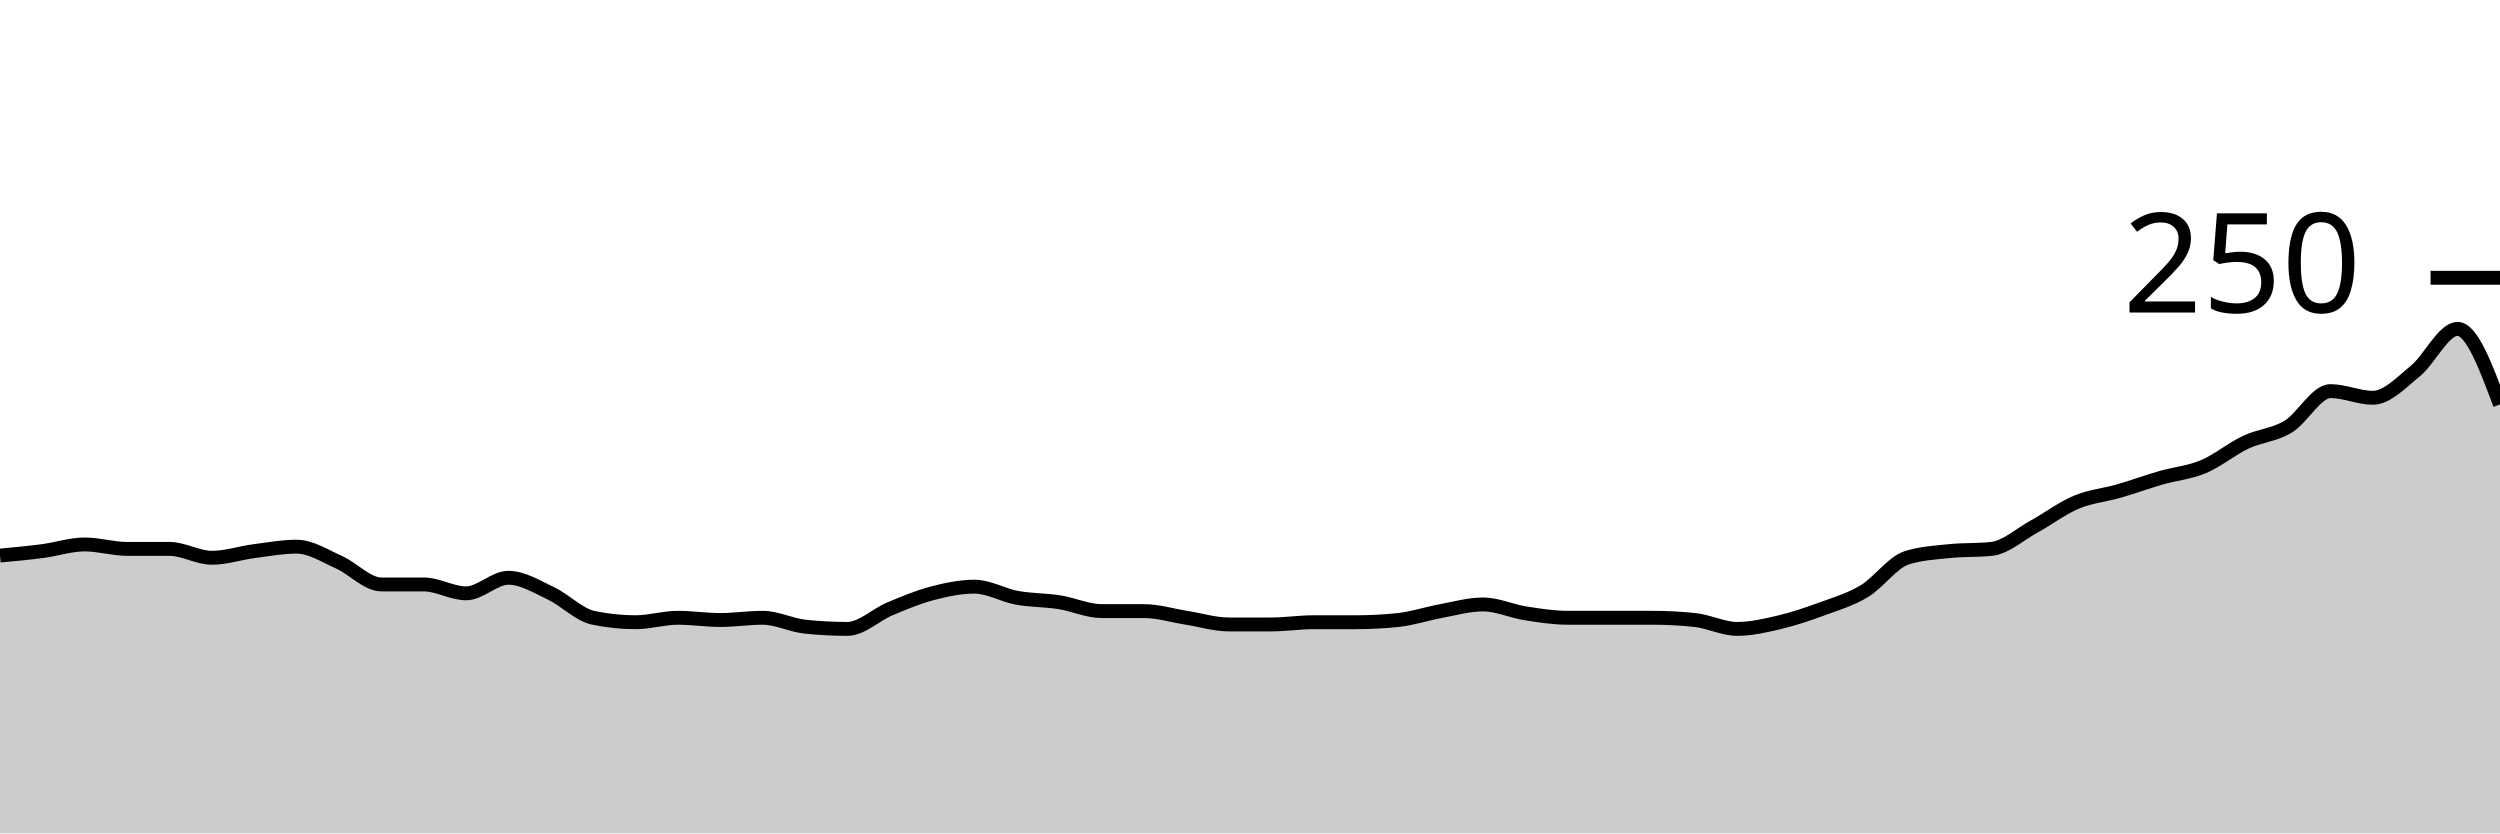
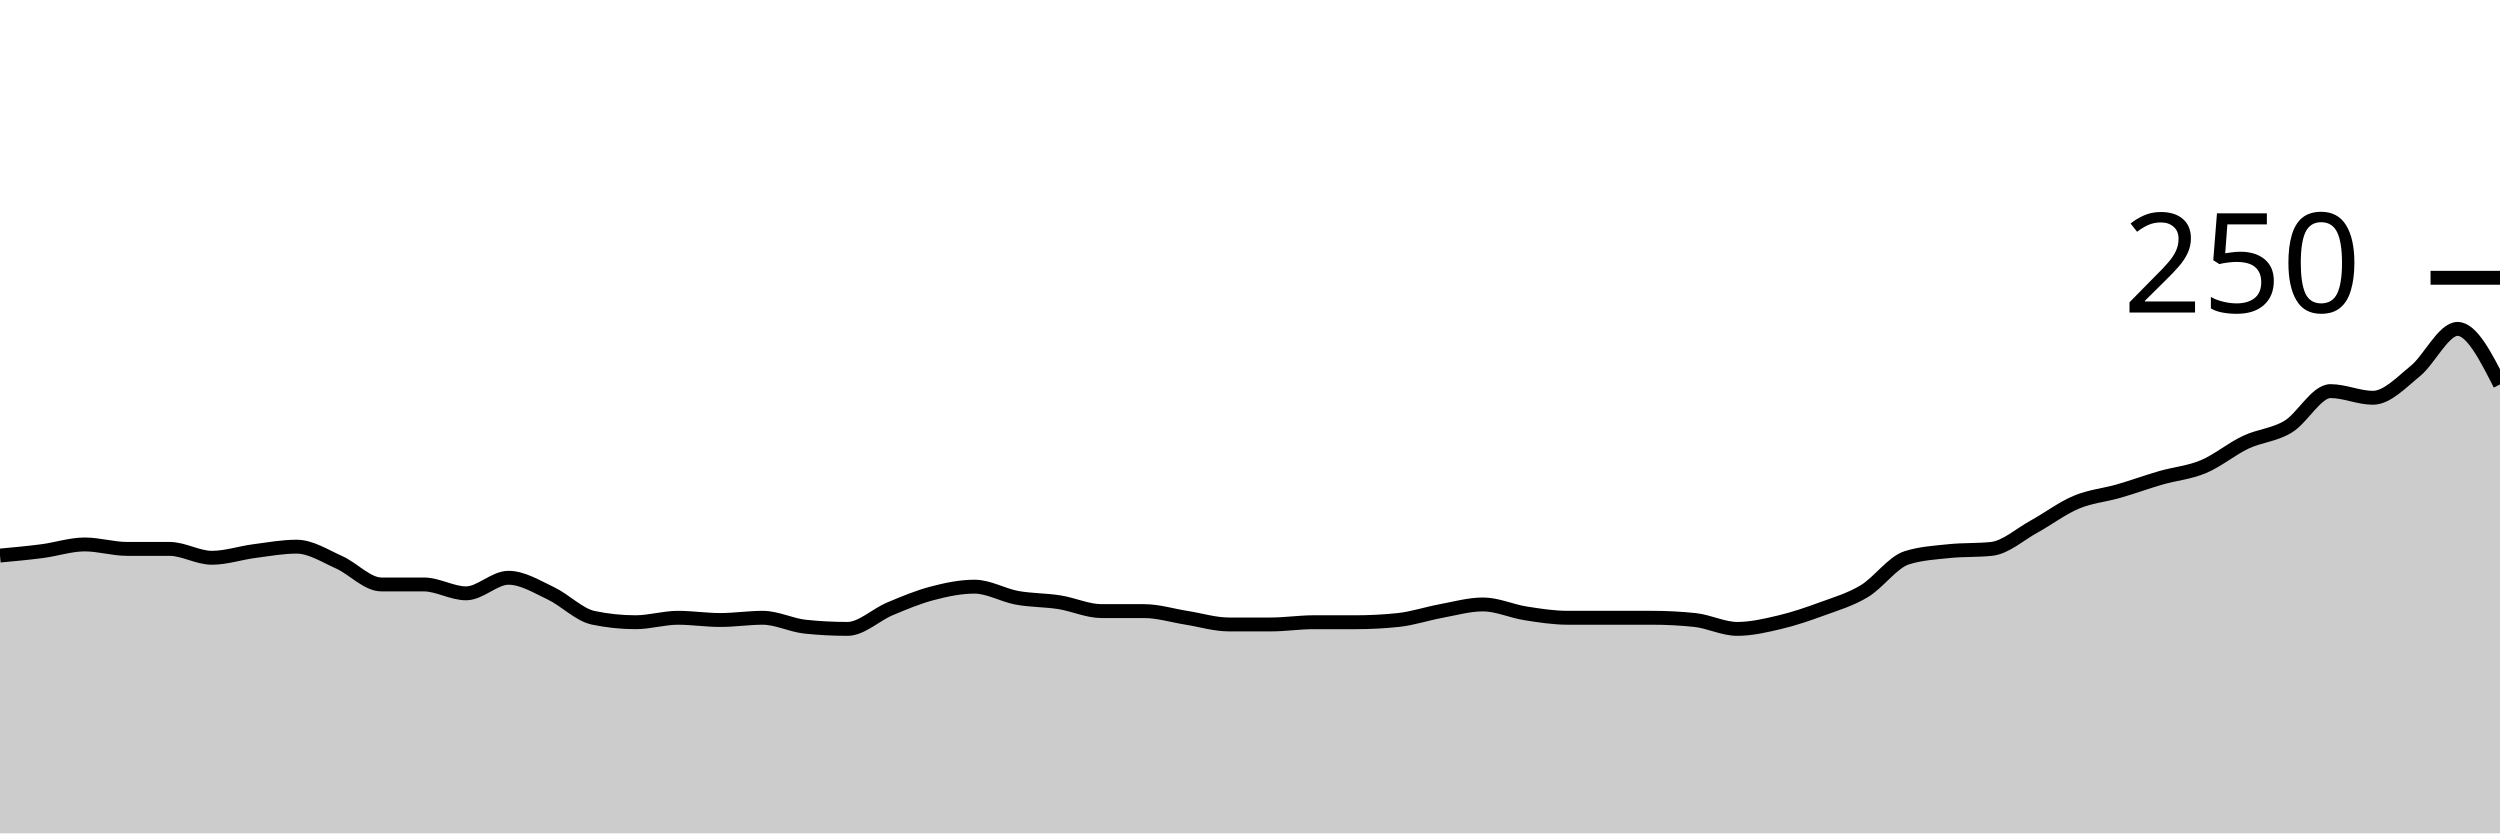
<svg xmlns="http://www.w3.org/2000/svg" viewBox="0 0 180 60">
  <g transform="translate(0,20)">
-     <path class="area" fill="rgba(0, 0, 0, 0.2)" d="M0,20C1.017,19.907,2.034,19.813,3.051,19.68C4.068,19.547,5.085,19.2,6.102,19.2C7.119,19.2,8.136,19.52,9.153,19.52C10.169,19.52,11.186,19.52,12.203,19.52C13.22,19.52,14.237,20.16,15.254,20.16C16.271,20.16,17.288,19.813,18.305,19.68C19.322,19.547,20.339,19.36,21.356,19.36C22.373,19.36,23.39,20.027,24.407,20.48C25.424,20.933,26.441,22.08,27.458,22.08C28.475,22.08,29.492,22.08,30.508,22.08C31.525,22.08,32.542,22.72,33.559,22.72C34.576,22.72,35.593,21.6,36.61,21.6C37.627,21.6,38.644,22.24,39.661,22.72C40.678,23.2,41.695,24.267,42.712,24.48C43.729,24.693,44.746,24.8,45.763,24.8C46.78,24.8,47.797,24.48,48.814,24.48C49.831,24.48,50.847,24.64,51.864,24.64C52.881,24.64,53.898,24.48,54.915,24.48C55.932,24.48,56.949,25.013,57.966,25.12C58.983,25.227,60,25.28,61.017,25.28C62.034,25.28,63.051,24.267,64.068,23.84C65.085,23.413,66.102,22.987,67.119,22.72C68.136,22.453,69.153,22.24,70.169,22.24C71.186,22.24,72.203,22.853,73.22,23.04C74.237,23.227,75.254,23.2,76.271,23.36C77.288,23.52,78.305,24,79.322,24C80.339,24,81.356,24,82.373,24C83.39,24,84.407,24.32,85.424,24.48C86.441,24.64,87.458,24.96,88.475,24.96C89.492,24.96,90.508,24.96,91.525,24.96C92.542,24.96,93.559,24.8,94.576,24.8C95.593,24.8,96.61,24.8,97.627,24.8C98.644,24.8,99.661,24.747,100.678,24.64C101.695,24.533,102.712,24.187,103.729,24C104.746,23.813,105.763,23.52,106.78,23.52C107.797,23.52,108.814,24,109.831,24.16C110.847,24.32,111.864,24.48,112.881,24.48C113.898,24.48,114.915,24.48,115.932,24.48C116.949,24.48,117.966,24.48,118.983,24.48C120,24.48,121.017,24.533,122.034,24.64C123.051,24.747,124.068,25.28,125.085,25.28C126.102,25.28,127.119,25.04,128.136,24.8C129.153,24.56,130.169,24.213,131.186,23.84C132.203,23.467,133.22,23.173,134.237,22.56C135.254,21.947,136.271,20.48,137.288,20.16C138.305,19.84,139.322,19.787,140.339,19.68C141.356,19.573,142.373,19.627,143.39,19.52C144.407,19.413,145.424,18.48,146.441,17.92C147.458,17.36,148.475,16.587,149.492,16.16C150.508,15.733,151.525,15.653,152.542,15.36C153.559,15.067,154.576,14.693,155.593,14.4C156.61,14.107,157.627,14.027,158.644,13.6C159.661,13.173,160.678,12.32,161.695,11.84C162.712,11.36,163.729,11.333,164.746,10.72C165.763,10.107,166.78,8.16,167.797,8.16C168.814,8.16,169.831,8.64,170.847,8.64C171.864,8.64,172.881,7.547,173.898,6.72C174.915,5.893,175.932,3.68,176.949,3.68C177.966,3.68,178.983,6.4,180,9.12L180,40C178.983,40,177.966,40,176.949,40C175.932,40,174.915,40,173.898,40C172.881,40,171.864,40,170.847,40C169.831,40,168.814,40,167.797,40C166.78,40,165.763,40,164.746,40C163.729,40,162.712,40,161.695,40C160.678,40,159.661,40,158.644,40C157.627,40,156.61,40,155.593,40C154.576,40,153.559,40,152.542,40C151.525,40,150.508,40,149.492,40C148.475,40,147.458,40,146.441,40C145.424,40,144.407,40,143.39,40C142.373,40,141.356,40,140.339,40C139.322,40,138.305,40,137.288,40C136.271,40,135.254,40,134.237,40C133.22,40,132.203,40,131.186,40C130.169,40,129.153,40,128.136,40C127.119,40,126.102,40,125.085,40C124.068,40,123.051,40,122.034,40C121.017,40,120,40,118.983,40C117.966,40,116.949,40,115.932,40C114.915,40,113.898,40,112.881,40C111.864,40,110.847,40,109.831,40C108.814,40,107.797,40,106.78,40C105.763,40,104.746,40,103.729,40C102.712,40,101.695,40,100.678,40C99.661,40,98.644,40,97.627,40C96.61,40,95.593,40,94.576,40C93.559,40,92.542,40,91.525,40C90.508,40,89.492,40,88.475,40C87.458,40,86.441,40,85.424,40C84.407,40,83.39,40,82.373,40C81.356,40,80.339,40,79.322,40C78.305,40,77.288,40,76.271,40C75.254,40,74.237,40,73.22,40C72.203,40,71.186,40,70.169,40C69.153,40,68.136,40,67.119,40C66.102,40,65.085,40,64.068,40C63.051,40,62.034,40,61.017,40C60,40,58.983,40,57.966,40C56.949,40,55.932,40,54.915,40C53.898,40,52.881,40,51.864,40C50.847,40,49.831,40,48.814,40C47.797,40,46.78,40,45.763,40C44.746,40,43.729,40,42.712,40C41.695,40,40.678,40,39.661,40C38.644,40,37.627,40,36.61,40C35.593,40,34.576,40,33.559,40C32.542,40,31.525,40,30.508,40C29.492,40,28.475,40,27.458,40C26.441,40,25.424,40,24.407,40C23.39,40,22.373,40,21.356,40C20.339,40,19.322,40,18.305,40C17.288,40,16.271,40,15.254,40C14.237,40,13.22,40,12.203,40C11.186,40,10.169,40,9.153,40C8.136,40,7.119,40,6.102,40C5.085,40,4.068,40,3.051,40C2.034,40,1.017,40,0,40Z" />
-     <path class="line" stroke="black" fill="none" d="M0,20C1.017,19.907,2.034,19.813,3.051,19.68C4.068,19.547,5.085,19.2,6.102,19.2C7.119,19.2,8.136,19.52,9.153,19.52C10.169,19.52,11.186,19.52,12.203,19.52C13.22,19.52,14.237,20.16,15.254,20.16C16.271,20.16,17.288,19.813,18.305,19.68C19.322,19.547,20.339,19.36,21.356,19.36C22.373,19.36,23.39,20.027,24.407,20.48C25.424,20.933,26.441,22.08,27.458,22.08C28.475,22.08,29.492,22.08,30.508,22.08C31.525,22.08,32.542,22.72,33.559,22.72C34.576,22.72,35.593,21.6,36.61,21.6C37.627,21.6,38.644,22.24,39.661,22.72C40.678,23.2,41.695,24.267,42.712,24.48C43.729,24.693,44.746,24.8,45.763,24.8C46.78,24.8,47.797,24.48,48.814,24.48C49.831,24.48,50.847,24.64,51.864,24.64C52.881,24.64,53.898,24.48,54.915,24.48C55.932,24.48,56.949,25.013,57.966,25.12C58.983,25.227,60,25.28,61.017,25.28C62.034,25.28,63.051,24.267,64.068,23.84C65.085,23.413,66.102,22.987,67.119,22.72C68.136,22.453,69.153,22.24,70.169,22.24C71.186,22.24,72.203,22.853,73.22,23.04C74.237,23.227,75.254,23.2,76.271,23.36C77.288,23.52,78.305,24,79.322,24C80.339,24,81.356,24,82.373,24C83.39,24,84.407,24.32,85.424,24.48C86.441,24.64,87.458,24.96,88.475,24.96C89.492,24.96,90.508,24.96,91.525,24.96C92.542,24.96,93.559,24.8,94.576,24.8C95.593,24.8,96.61,24.8,97.627,24.8C98.644,24.8,99.661,24.747,100.678,24.64C101.695,24.533,102.712,24.187,103.729,24C104.746,23.813,105.763,23.52,106.78,23.52C107.797,23.52,108.814,24,109.831,24.16C110.847,24.32,111.864,24.48,112.881,24.48C113.898,24.48,114.915,24.48,115.932,24.48C116.949,24.48,117.966,24.48,118.983,24.48C120,24.48,121.017,24.533,122.034,24.64C123.051,24.747,124.068,25.28,125.085,25.28C126.102,25.28,127.119,25.04,128.136,24.8C129.153,24.56,130.169,24.213,131.186,23.84C132.203,23.467,133.22,23.173,134.237,22.56C135.254,21.947,136.271,20.48,137.288,20.16C138.305,19.84,139.322,19.787,140.339,19.68C141.356,19.573,142.373,19.627,143.39,19.52C144.407,19.413,145.424,18.48,146.441,17.92C147.458,17.36,148.475,16.587,149.492,16.16C150.508,15.733,151.525,15.653,152.542,15.36C153.559,15.067,154.576,14.693,155.593,14.4C156.61,14.107,157.627,14.027,158.644,13.6C159.661,13.173,160.678,12.32,161.695,11.84C162.712,11.36,163.729,11.333,164.746,10.72C165.763,10.107,166.78,8.16,167.797,8.16C168.814,8.16,169.831,8.64,170.847,8.64C171.864,8.64,172.881,7.547,173.898,6.72C174.915,5.893,175.932,3.68,176.949,3.68C177.966,3.68,178.983,6.4,180,9.12" />
+     <path class="area" fill="rgba(0, 0, 0, 0.2)" d="M0,20C1.017,19.907,2.034,19.813,3.051,19.68C4.068,19.547,5.085,19.2,6.102,19.2C7.119,19.2,8.136,19.52,9.153,19.52C10.169,19.52,11.186,19.52,12.203,19.52C13.22,19.52,14.237,20.16,15.254,20.16C16.271,20.16,17.288,19.813,18.305,19.68C19.322,19.547,20.339,19.36,21.356,19.36C22.373,19.36,23.39,20.027,24.407,20.48C25.424,20.933,26.441,22.08,27.458,22.08C28.475,22.08,29.492,22.08,30.508,22.08C31.525,22.08,32.542,22.72,33.559,22.72C34.576,22.72,35.593,21.6,36.61,21.6C37.627,21.6,38.644,22.24,39.661,22.72C40.678,23.2,41.695,24.267,42.712,24.48C43.729,24.693,44.746,24.8,45.763,24.8C46.78,24.8,47.797,24.48,48.814,24.48C49.831,24.48,50.847,24.64,51.864,24.64C52.881,24.64,53.898,24.48,54.915,24.48C55.932,24.48,56.949,25.013,57.966,25.12C58.983,25.227,60,25.28,61.017,25.28C62.034,25.28,63.051,24.267,64.068,23.84C65.085,23.413,66.102,22.987,67.119,22.72C68.136,22.453,69.153,22.24,70.169,22.24C71.186,22.24,72.203,22.853,73.22,23.04C74.237,23.227,75.254,23.2,76.271,23.36C77.288,23.52,78.305,24,79.322,24C80.339,24,81.356,24,82.373,24C83.39,24,84.407,24.32,85.424,24.48C86.441,24.64,87.458,24.96,88.475,24.96C89.492,24.96,90.508,24.96,91.525,24.96C92.542,24.96,93.559,24.8,94.576,24.8C95.593,24.8,96.61,24.8,97.627,24.8C98.644,24.8,99.661,24.747,100.678,24.64C101.695,24.533,102.712,24.187,103.729,24C104.746,23.813,105.763,23.52,106.78,23.52C107.797,23.52,108.814,24,109.831,24.16C110.847,24.32,111.864,24.48,112.881,24.48C113.898,24.48,114.915,24.48,115.932,24.48C116.949,24.48,117.966,24.48,118.983,24.48C120,24.48,121.017,24.533,122.034,24.64C123.051,24.747,124.068,25.28,125.085,25.28C126.102,25.28,127.119,25.04,128.136,24.8C129.153,24.56,130.169,24.213,131.186,23.84C132.203,23.467,133.22,23.173,134.237,22.56C135.254,21.947,136.271,20.48,137.288,20.16C138.305,19.84,139.322,19.787,140.339,19.68C141.356,19.573,142.373,19.627,143.39,19.52C144.407,19.413,145.424,18.48,146.441,17.92C147.458,17.36,148.475,16.587,149.492,16.16C150.508,15.733,151.525,15.653,152.542,15.36C153.559,15.067,154.576,14.693,155.593,14.4C156.61,14.107,157.627,14.027,158.644,13.6C159.661,13.173,160.678,12.32,161.695,11.84C162.712,11.36,163.729,11.333,164.746,10.72C165.763,10.107,166.78,8.16,167.797,8.16C168.814,8.16,169.831,8.64,170.847,8.64C171.864,8.64,172.881,7.547,173.898,6.72C174.915,5.893,175.932,3.68,176.949,3.68C177.966,3.68,178.983,5.68,180,7.68L180,40C178.983,40,177.966,40,176.949,40C175.932,40,174.915,40,173.898,40C172.881,40,171.864,40,170.847,40C169.831,40,168.814,40,167.797,40C166.78,40,165.763,40,164.746,40C163.729,40,162.712,40,161.695,40C160.678,40,159.661,40,158.644,40C157.627,40,156.61,40,155.593,40C154.576,40,153.559,40,152.542,40C151.525,40,150.508,40,149.492,40C148.475,40,147.458,40,146.441,40C145.424,40,144.407,40,143.39,40C142.373,40,141.356,40,140.339,40C139.322,40,138.305,40,137.288,40C136.271,40,135.254,40,134.237,40C133.22,40,132.203,40,131.186,40C130.169,40,129.153,40,128.136,40C127.119,40,126.102,40,125.085,40C124.068,40,123.051,40,122.034,40C121.017,40,120,40,118.983,40C117.966,40,116.949,40,115.932,40C114.915,40,113.898,40,112.881,40C111.864,40,110.847,40,109.831,40C108.814,40,107.797,40,106.78,40C105.763,40,104.746,40,103.729,40C102.712,40,101.695,40,100.678,40C99.661,40,98.644,40,97.627,40C96.61,40,95.593,40,94.576,40C93.559,40,92.542,40,91.525,40C90.508,40,89.492,40,88.475,40C87.458,40,86.441,40,85.424,40C84.407,40,83.39,40,82.373,40C81.356,40,80.339,40,79.322,40C78.305,40,77.288,40,76.271,40C75.254,40,74.237,40,73.22,40C72.203,40,71.186,40,70.169,40C69.153,40,68.136,40,67.119,40C66.102,40,65.085,40,64.068,40C63.051,40,62.034,40,61.017,40C60,40,58.983,40,57.966,40C56.949,40,55.932,40,54.915,40C53.898,40,52.881,40,51.864,40C50.847,40,49.831,40,48.814,40C47.797,40,46.78,40,45.763,40C44.746,40,43.729,40,42.712,40C41.695,40,40.678,40,39.661,40C38.644,40,37.627,40,36.61,40C35.593,40,34.576,40,33.559,40C32.542,40,31.525,40,30.508,40C29.492,40,28.475,40,27.458,40C26.441,40,25.424,40,24.407,40C23.39,40,22.373,40,21.356,40C20.339,40,19.322,40,18.305,40C17.288,40,16.271,40,15.254,40C14.237,40,13.22,40,12.203,40C11.186,40,10.169,40,9.153,40C8.136,40,7.119,40,6.102,40C5.085,40,4.068,40,3.051,40C2.034,40,1.017,40,0,40Z" />
+     <path class="line" stroke="black" fill="none" d="M0,20C1.017,19.907,2.034,19.813,3.051,19.68C4.068,19.547,5.085,19.2,6.102,19.2C7.119,19.2,8.136,19.52,9.153,19.52C10.169,19.52,11.186,19.52,12.203,19.52C13.22,19.52,14.237,20.16,15.254,20.16C16.271,20.16,17.288,19.813,18.305,19.68C19.322,19.547,20.339,19.36,21.356,19.36C22.373,19.36,23.39,20.027,24.407,20.48C25.424,20.933,26.441,22.08,27.458,22.08C28.475,22.08,29.492,22.08,30.508,22.08C31.525,22.08,32.542,22.72,33.559,22.72C34.576,22.72,35.593,21.6,36.61,21.6C37.627,21.6,38.644,22.24,39.661,22.72C40.678,23.2,41.695,24.267,42.712,24.48C43.729,24.693,44.746,24.8,45.763,24.8C46.78,24.8,47.797,24.48,48.814,24.48C49.831,24.48,50.847,24.64,51.864,24.64C52.881,24.64,53.898,24.48,54.915,24.48C55.932,24.48,56.949,25.013,57.966,25.12C58.983,25.227,60,25.28,61.017,25.28C62.034,25.28,63.051,24.267,64.068,23.84C65.085,23.413,66.102,22.987,67.119,22.72C68.136,22.453,69.153,22.24,70.169,22.24C71.186,22.24,72.203,22.853,73.22,23.04C74.237,23.227,75.254,23.2,76.271,23.36C77.288,23.52,78.305,24,79.322,24C80.339,24,81.356,24,82.373,24C83.39,24,84.407,24.32,85.424,24.48C86.441,24.64,87.458,24.96,88.475,24.96C89.492,24.96,90.508,24.96,91.525,24.96C92.542,24.96,93.559,24.8,94.576,24.8C95.593,24.8,96.61,24.8,97.627,24.8C98.644,24.8,99.661,24.747,100.678,24.64C101.695,24.533,102.712,24.187,103.729,24C104.746,23.813,105.763,23.52,106.78,23.52C107.797,23.52,108.814,24,109.831,24.16C110.847,24.32,111.864,24.48,112.881,24.48C113.898,24.48,114.915,24.48,115.932,24.48C116.949,24.48,117.966,24.48,118.983,24.48C120,24.48,121.017,24.533,122.034,24.64C123.051,24.747,124.068,25.28,125.085,25.28C126.102,25.28,127.119,25.04,128.136,24.8C129.153,24.56,130.169,24.213,131.186,23.84C132.203,23.467,133.22,23.173,134.237,22.56C135.254,21.947,136.271,20.48,137.288,20.16C138.305,19.84,139.322,19.787,140.339,19.68C141.356,19.573,142.373,19.627,143.39,19.52C144.407,19.413,145.424,18.48,146.441,17.92C147.458,17.36,148.475,16.587,149.492,16.16C150.508,15.733,151.525,15.653,152.542,15.36C153.559,15.067,154.576,14.693,155.593,14.4C156.61,14.107,157.627,14.027,158.644,13.6C159.661,13.173,160.678,12.32,161.695,11.84C162.712,11.36,163.729,11.333,164.746,10.72C165.763,10.107,166.78,8.16,167.797,8.16C168.814,8.16,169.831,8.64,170.847,8.64C171.864,8.64,172.881,7.547,173.898,6.72C174.915,5.893,175.932,3.68,176.949,3.68C177.966,3.68,178.983,5.68,180,7.68" />
    <path class="axis-ceiling" stroke-width="1" stroke="black" fill="none" d="M175,0L180,0" />
    <text class="axis-ceiling-label" font-family="sans-serif" text-anchor="end" font-size="10px" x="170" y="2.5">250</text>
  </g>
</svg>
